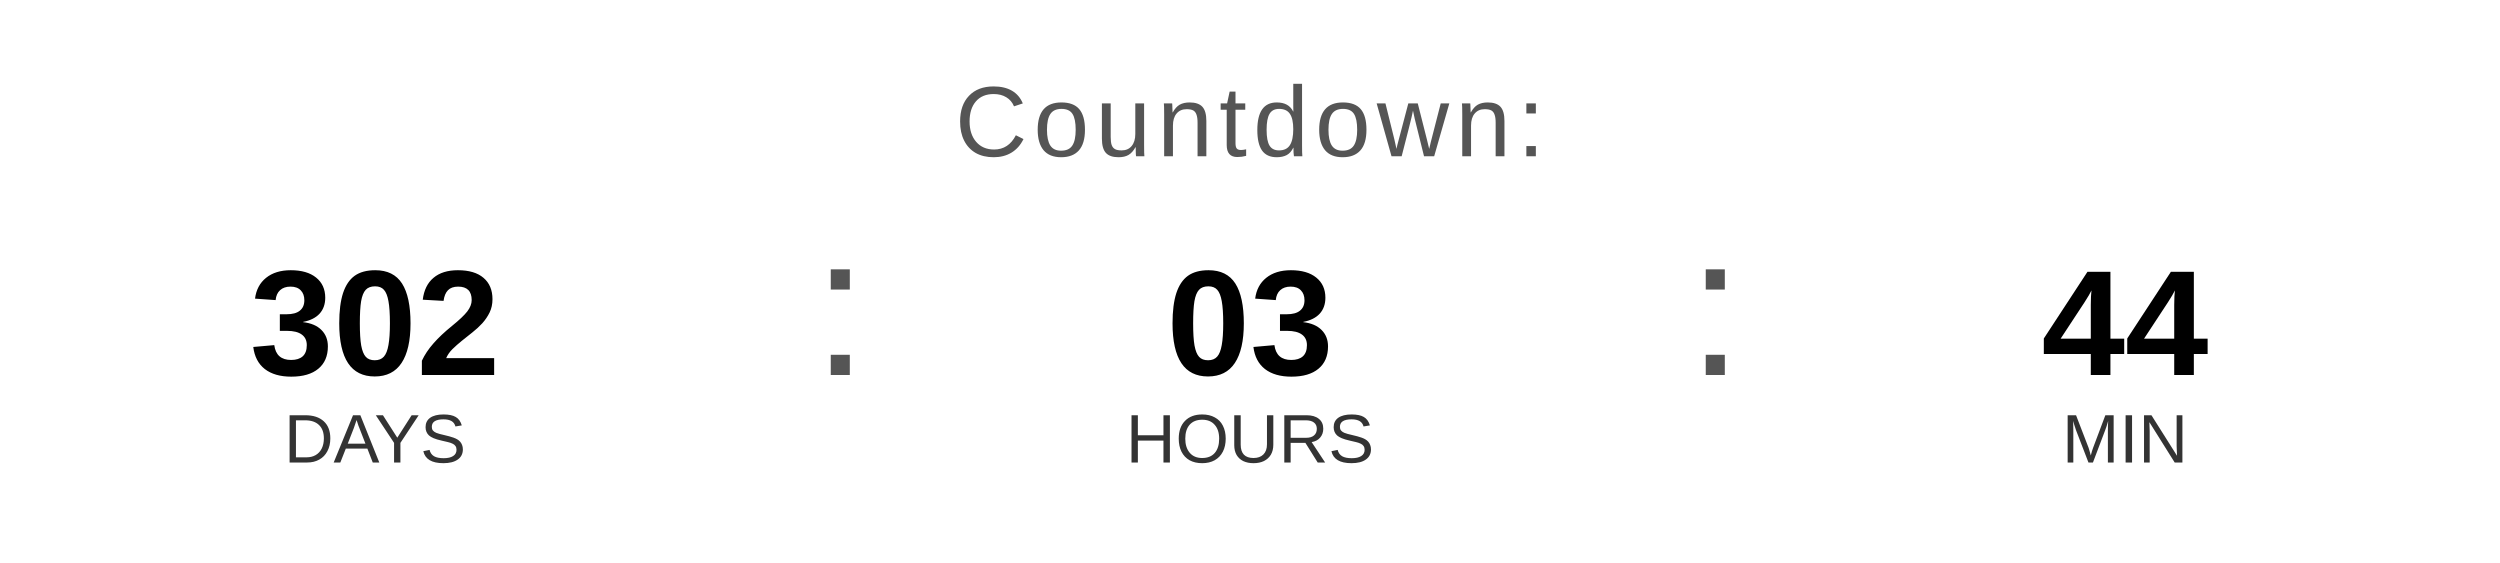
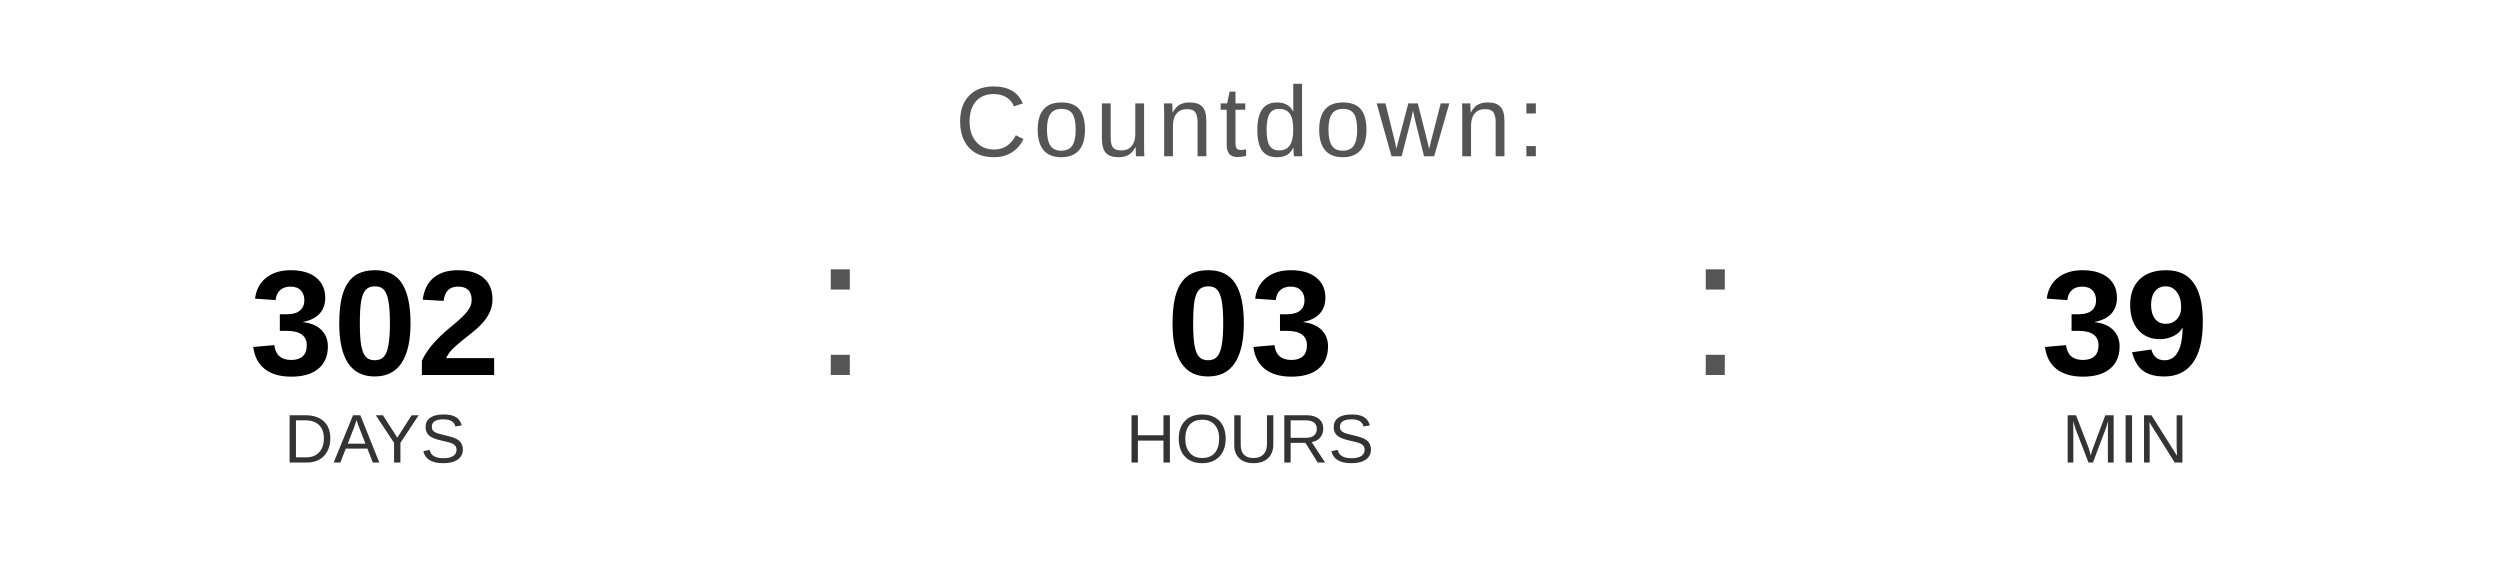
<svg xmlns="http://www.w3.org/2000/svg" width="400" height="90" viewBox="0 0 400 90">
  <text x="200" y="25" font-family="Arial, Helvetica, sans-serif" font-size="16" fill="#555555" text-anchor="middle" letter-spacing="1">
    Countdown:
  </text>
  <text x="60" y="60" font-family="Arial, Helvetica, sans-serif" font-size="24" font-weight="bold" fill="#000000" text-anchor="middle">302</text>
  <text x="60" y="74" font-family="Arial, Helvetica, sans-serif" font-size="11" fill="#333333" text-anchor="middle">DAYS</text>
  <text x="130" y="60" font-family="Arial, sans-serif" font-size="32" fill="#555555">:</text>
  <text x="200" y="60" font-family="Arial, Helvetica, sans-serif" font-size="24" font-weight="bold" fill="#000000" text-anchor="middle">03</text>
  <text x="200" y="74" font-family="Arial, Helvetica, sans-serif" font-size="11" fill="#333333" text-anchor="middle">HOURS</text>
  <text x="270" y="60" font-family="Arial, sans-serif" font-size="32" fill="#555555">:</text>
-   <text x="340" y="60" font-family="Arial, Helvetica, sans-serif" font-size="24" font-weight="bold" fill="#000000" text-anchor="middle">44</text>
+   <text x="340" y="60" font-family="Arial, Helvetica, sans-serif" font-size="24" font-weight="bold" fill="#000000" text-anchor="middle">39</text>
  <text x="340" y="74" font-family="Arial, Helvetica, sans-serif" font-size="11" fill="#333333" text-anchor="middle">MIN</text>
</svg>
